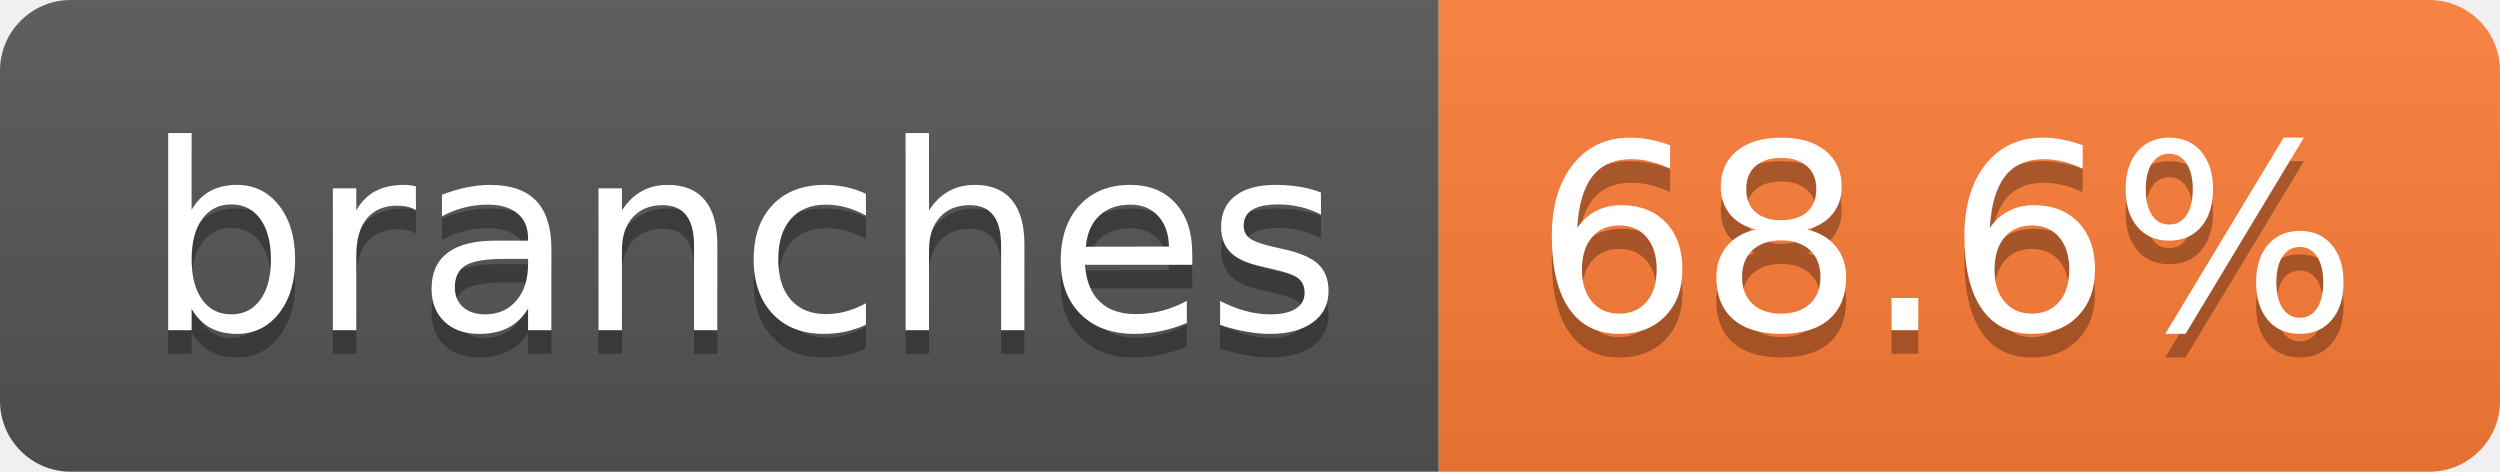
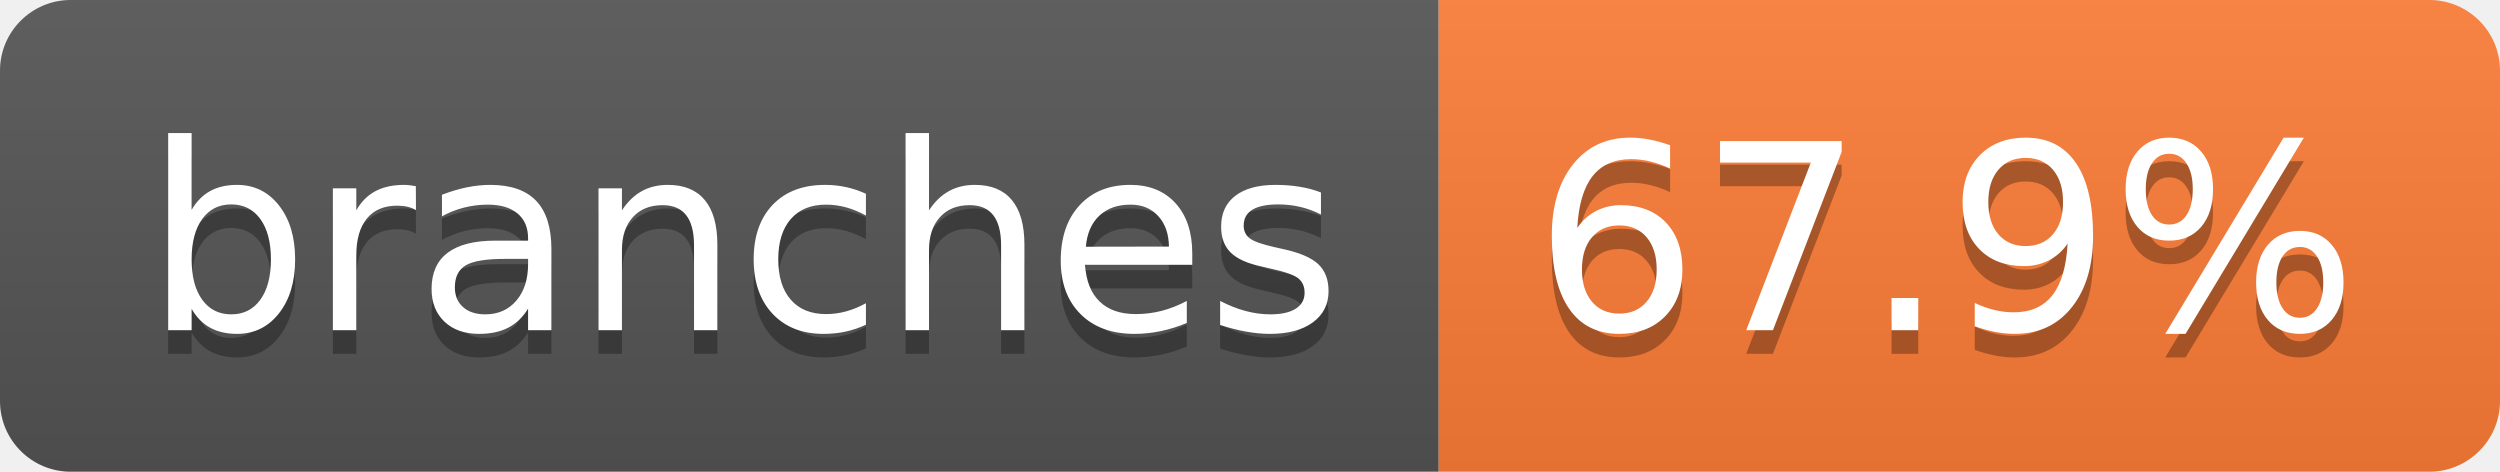
- <svg xmlns="http://www.w3.org/2000/svg" width="106" height="20" role="img" aria-label="branches: 68.6%">
+ <svg xmlns="http://www.w3.org/2000/svg" width="106" height="20" role="img" aria-label="branches: 67.9%">
  <linearGradient id="s" x2="0" y2="100%">
    <stop offset="0" stop-color="#bbb" stop-opacity=".1" />
    <stop offset="1" stop-opacity=".1" />
  </linearGradient>
  <clipPath id="r">
    <rect width="106" height="20" rx="3" fill="#fff" />
  </clipPath>
  <g clip-path="url(#r)">
    <rect width="61" height="20" fill="#555" />
    <rect x="61" width="45" height="20" fill="#fe7d37" />
    <rect width="106" height="20" fill="url(#s)" />
  </g>
  <g fill="#fff" text-anchor="middle" font-family="Verdana,Geneva,DejaVu Sans,sans-serif" text-rendering="geometricPrecision" font-size="110">
    <text aria-hidden="true" x="315" y="150" fill="#010101" fill-opacity=".3" transform="scale(.1)" textLength="507">branches</text>
    <text x="315" y="140" transform="scale(.1)" fill="#fff" textLength="507">branches</text>
-     <text aria-hidden="true" x="825" y="150" fill="#010101" fill-opacity=".3" transform="scale(.1)" textLength="350">68.6%</text>
-     <text x="825" y="140" transform="scale(.1)" fill="#fff" textLength="350">68.6%</text>
+     <text aria-hidden="true" x="825" y="150" fill="#010101" fill-opacity=".3" transform="scale(.1)" textLength="350">67.9%</text>
+     <text x="825" y="140" transform="scale(.1)" fill="#fff" textLength="350">67.9%</text>
  </g>
</svg>
